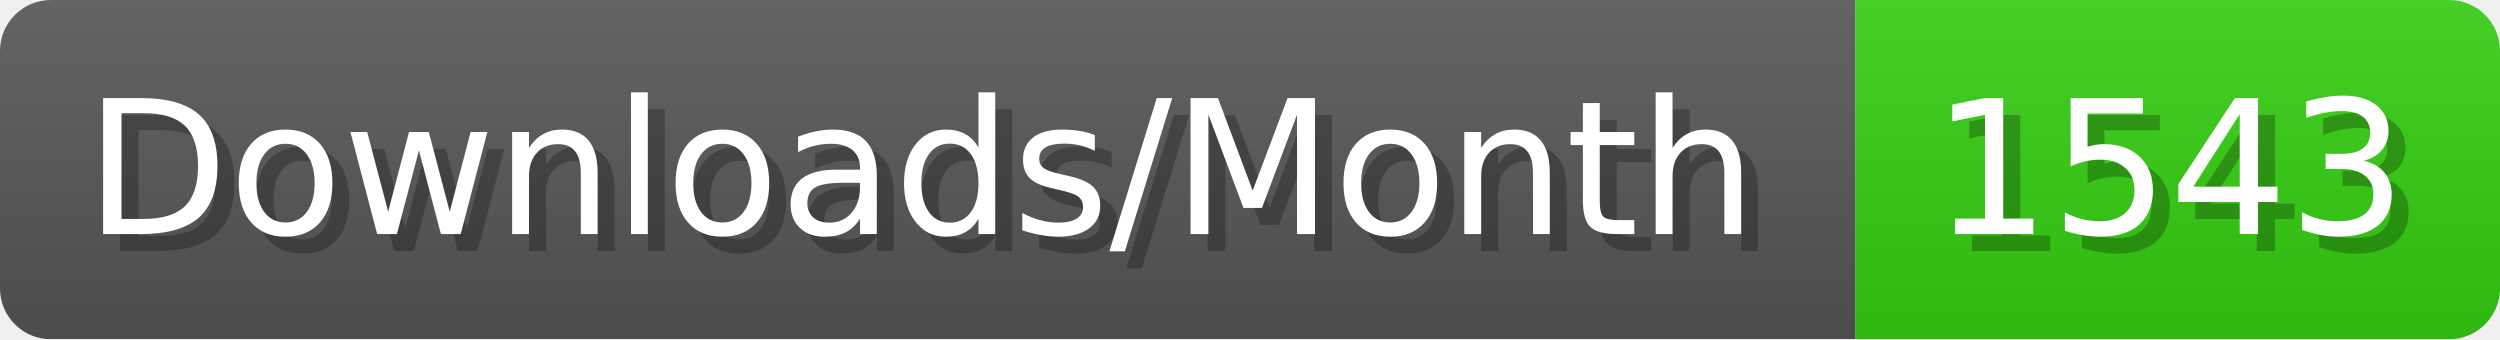
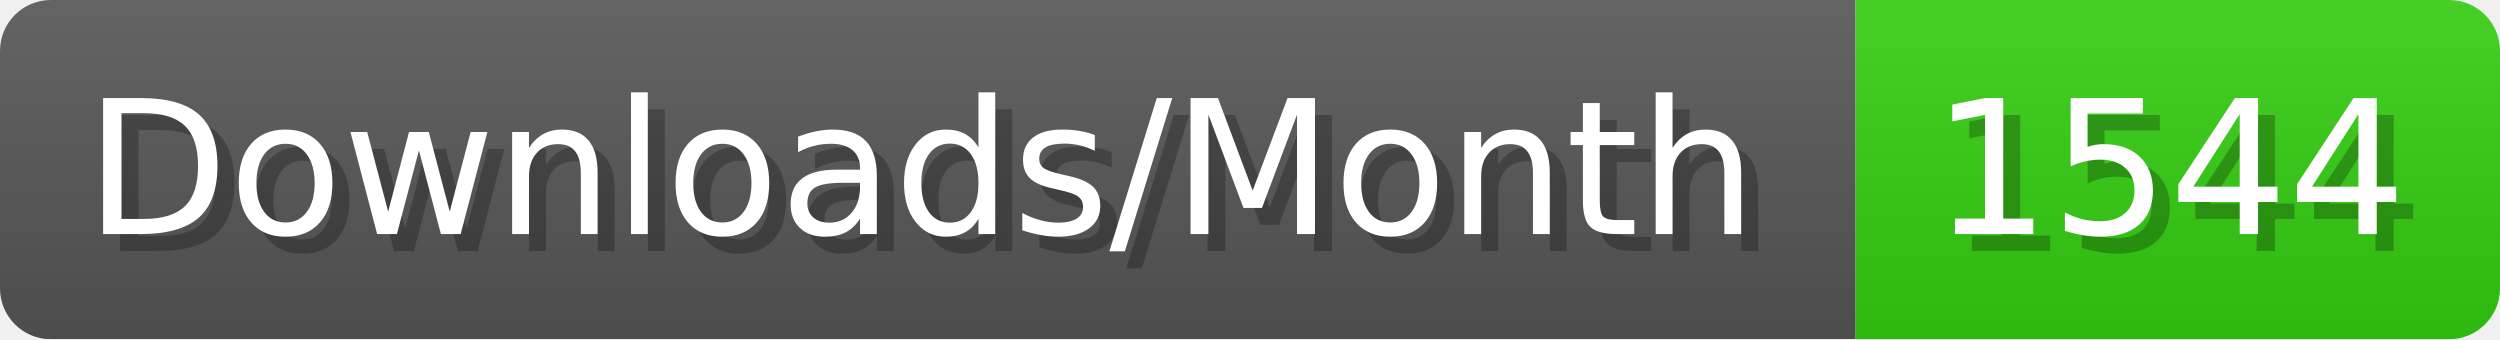
- <svg xmlns="http://www.w3.org/2000/svg" width="147.4" height="20" viewBox="0 0 1474 200" role="img" aria-label="Downloads/Month: 1543">
+ <svg xmlns="http://www.w3.org/2000/svg" width="147.4" height="20" viewBox="0 0 1474 200" role="img" aria-label="Downloads/Month: 1544">
  <linearGradient id="YlXUI" x2="0" y2="100%">
    <stop offset="0" stop-opacity=".1" stop-color="#EEE" />
    <stop offset="1" stop-opacity=".1" />
  </linearGradient>
  <mask id="JHhop">
    <rect width="1474" height="200" rx="30" fill="#FFF" />
  </mask>
  <g mask="url(#JHhop)">
    <rect width="1094" height="200" fill="#555" />
    <rect width="380" height="200" fill="#3C1" x="1094" />
    <rect width="1474" height="200" fill="url(#YlXUI)" />
  </g>
  <g aria-hidden="true" fill="#fff" text-anchor="start" font-family="Verdana,DejaVu Sans,sans-serif" font-size="110">
    <text x="60" y="148" textLength="994" fill="#000" opacity="0.25">Downloads/Month</text>
    <text x="50" y="138" textLength="994">Downloads/Month</text>
-     <text x="1149" y="148" textLength="280" fill="#000" opacity="0.25">1543</text>
-     <text x="1139" y="138" textLength="280">1543</text>
+     <text x="1149" y="148" textLength="280" fill="#000" opacity="0.25">1544</text>
+     <text x="1139" y="138" textLength="280">1544</text>
  </g>
</svg>
